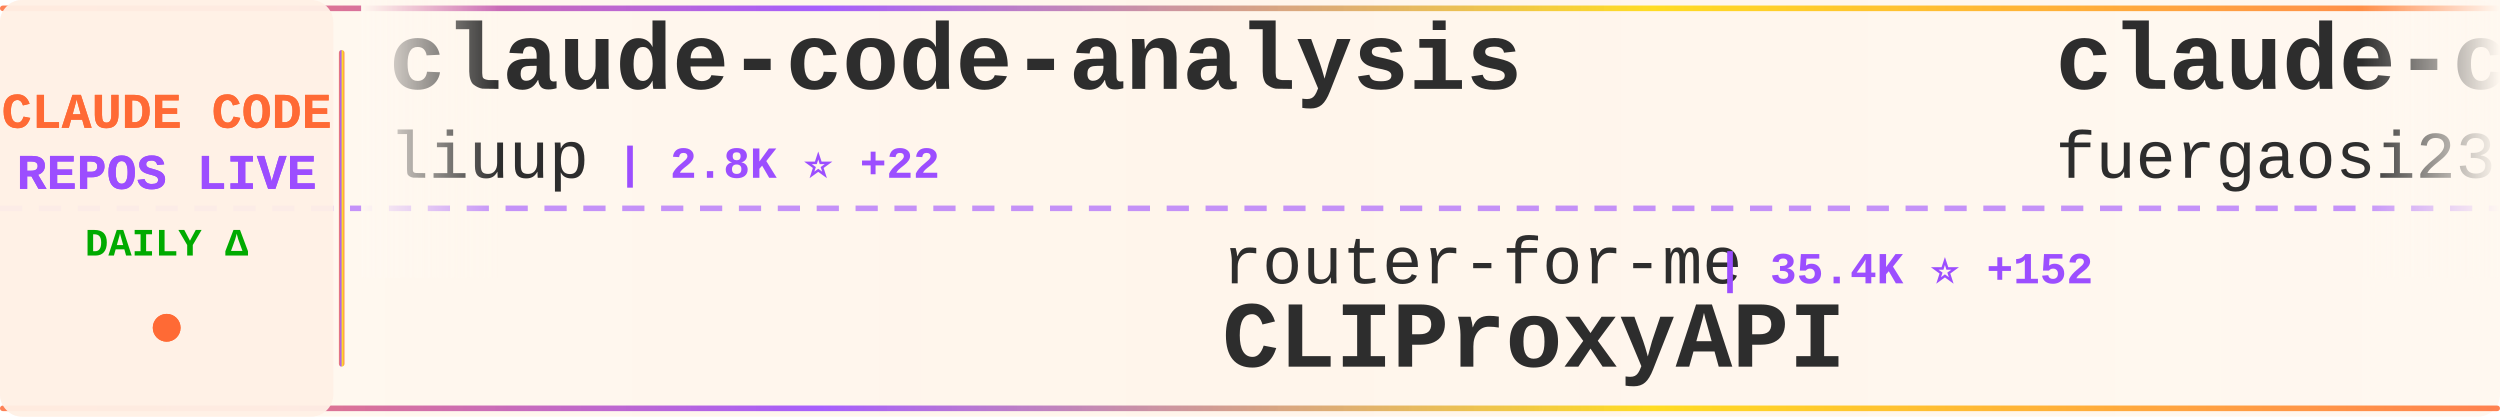
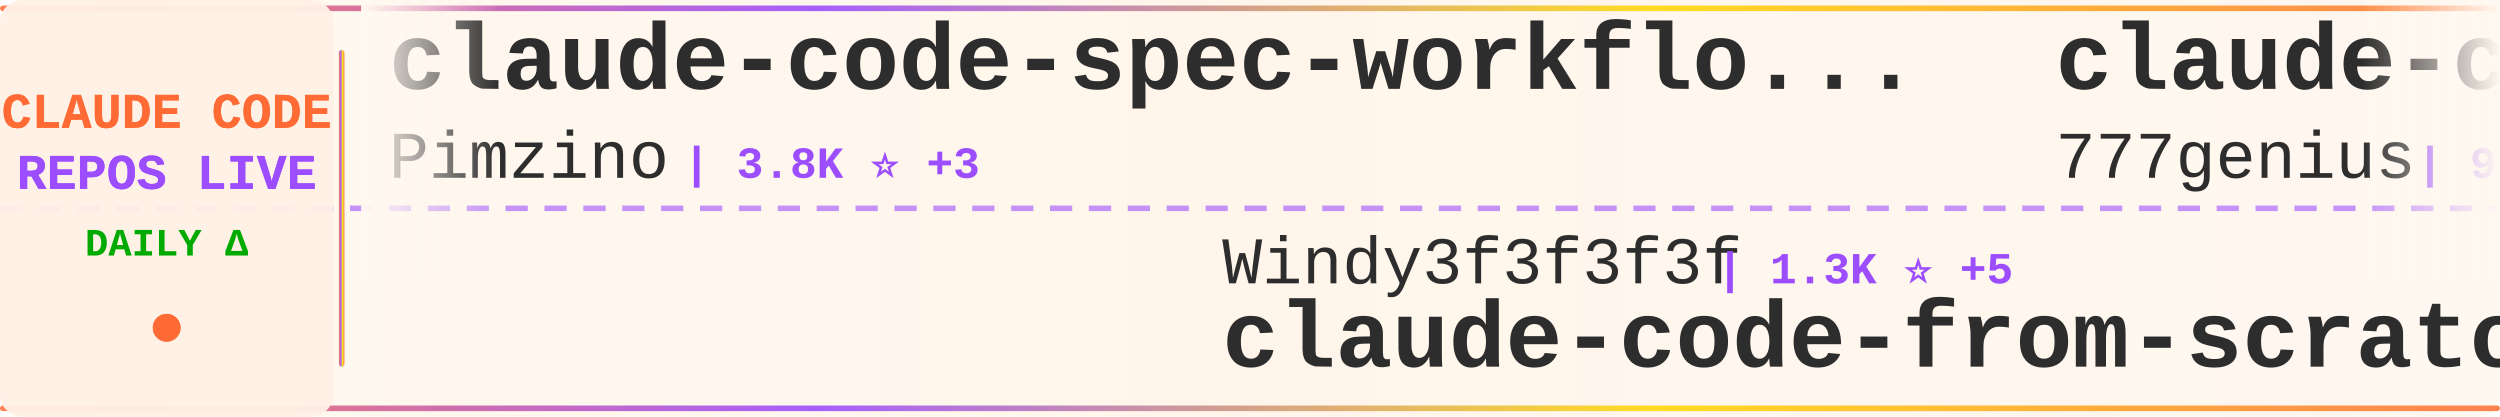
<svg xmlns="http://www.w3.org/2000/svg" width="900" height="150">
  <defs>
    <linearGradient id="tickerBg" x1="0%" y1="0%" x2="100%" y2="0%">
      <stop offset="0%" style="stop-color:#fff8f0;stop-opacity:0.98" />
      <stop offset="50%" style="stop-color:#fff5eb;stop-opacity:1" />
      <stop offset="100%" style="stop-color:#fff8f0;stop-opacity:0.98" />
    </linearGradient>
    <linearGradient id="borderGrad" x1="0%" y1="0%" x2="100%" y2="0%">
      <stop offset="0%" style="stop-color:#FF6B35;stop-opacity:0.85">
        <animate attributeName="stop-opacity" values="0.85;1;0.85" dur="2s" repeatCount="indefinite" />
      </stop>
      <stop offset="33%" style="stop-color:#9C4EFF;stop-opacity:0.9">
        <animate attributeName="stop-opacity" values="0.9;1;0.9" dur="2.2s" repeatCount="indefinite" />
      </stop>
      <stop offset="66%" style="stop-color:#FFD700;stop-opacity:0.85">
        <animate attributeName="stop-opacity" values="0.85;1;0.85" dur="1.8s" repeatCount="indefinite" />
      </stop>
      <stop offset="100%" style="stop-color:#FF6B35;stop-opacity:0.85">
        <animate attributeName="stop-opacity" values="0.85;1;0.85" dur="2s" repeatCount="indefinite" />
      </stop>
    </linearGradient>
    <filter id="textGlow">
      <feGaussianBlur stdDeviation="0.15" result="coloredBlur" />
      <feMerge>
        <feMergeNode in="coloredBlur" />
        <feMergeNode in="SourceGraphic" />
      </feMerge>
    </filter>
    <filter id="metricGlow">
      <feGaussianBlur stdDeviation="0.2" result="coloredBlur" />
      <feMerge>
        <feMergeNode in="coloredBlur" />
        <feMergeNode in="SourceGraphic" />
      </feMerge>
    </filter>
    <linearGradient id="leftFade" x1="0%" y1="0%" x2="100%" y2="0%">
      <stop offset="0%" style="stop-color:#fff8f0;stop-opacity:1" />
      <stop offset="100%" style="stop-color:#fff8f0;stop-opacity:0" />
    </linearGradient>
    <linearGradient id="rightFade" x1="0%" y1="0%" x2="100%" y2="0%">
      <stop offset="0%" style="stop-color:#fff8f0;stop-opacity:0" />
      <stop offset="100%" style="stop-color:#fff8f0;stop-opacity:1" />
    </linearGradient>
  </defs>
  <rect width="900" height="150" fill="url(#tickerBg)" rx="8" />
  <rect x="0" y="2" width="900" height="2" fill="url(#borderGrad)" rx="1" />
  <rect x="0" y="146" width="900" height="2" fill="url(#borderGrad)" rx="1" />
  <line x1="0" y1="75" x2="900" y2="75" stroke="#9C4EFF" stroke-width="2" stroke-dasharray="8 6" opacity="0.6" />
  <rect x="0" y="0" width="120" height="150" fill="#fff0e6" opacity="0.95" rx="8" />
  <text x="60" y="46" font-family="'Courier New', monospace" font-size="18" font-weight="bold" fill="#FF6B35" text-anchor="middle" filter="url(#textGlow)">
    CLAUDE CODE
  </text>
  <text x="60" y="68" font-family="'Courier New', monospace" font-size="18" font-weight="bold" fill="#9C4EFF" text-anchor="middle" filter="url(#textGlow)">
    REPOS LIVE
  </text>
  <text x="60" y="92" font-family="'Courier New', monospace" font-size="14" font-weight="bold" fill="#00aa00" text-anchor="middle">
    DAILY Δ
  </text>
  <circle cx="60" cy="118" r="5" fill="#FF6B35" filter="url(#metricGlow)">
    <animate attributeName="r" values="4;6;4" dur="1.5s" repeatCount="indefinite" />
    <animate attributeName="opacity" values="0.6;1;0.6" dur="1.5s" repeatCount="indefinite" />
  </circle>
  <rect x="122" y="18" width="2" height="114" fill="url(#borderGrad)" rx="1" />
  <clipPath id="tickerClip">
    <rect x="130" y="0" width="770" height="150" />
  </clipPath>
  <g clip-path="url(#tickerClip)">
    <g id="tickerItems">
      <animateTransform attributeName="transform" attributeType="XML" type="translate" from="0 0" to="-3000 0" dur="54s" repeatCount="indefinite" />
      <g transform="translate(0, 0)">
-         <text x="140" y="32" font-family="'Courier New', monospace" font-size="34" font-weight="bold" fill="#2d2d2d">claude-code-analysis</text>
-         <text x="140" y="64" font-family="'Courier New', monospace" font-size="24" font-weight="normal" fill="#2d2d2d" opacity="1.0">liuup</text>
-         <text x="222" y="64" font-family="'Courier New', monospace" font-size="16" font-weight="bold" fill="#9C4EFF"> | 2.8K ⭐ +22</text>
+         <text x="140" y="32" font-family="'Courier New', monospace" font-size="34" font-weight="bold" fill="#2d2d2d">claude-code-spec-workflo...</text>
+         <text x="140" y="64" font-family="'Courier New', monospace" font-size="24" font-weight="normal" fill="#2d2d2d" opacity="1.0">Pimzino</text>
+         <text x="246" y="64" font-family="'Courier New', monospace" font-size="16" font-weight="bold" fill="#9C4EFF"> | 3.8K ⭐ +3</text>
      </g>
      <g transform="translate(300, 0)">
-         <text x="140" y="102" font-family="'Courier New', monospace" font-size="24" font-weight="normal" fill="#2d2d2d" opacity="1.0">router-for-me</text>
-         <text x="318" y="102" font-family="'Courier New', monospace" font-size="16" font-weight="bold" fill="#9C4EFF"> | 35.4K ⭐ +152</text>
-         <text x="140" y="132" font-family="'Courier New', monospace" font-size="34" font-weight="bold" fill="#2d2d2d">CLIProxyAPI</text>
+         <text x="140" y="102" font-family="'Courier New', monospace" font-size="24" font-weight="normal" fill="#2d2d2d" opacity="1.0">Windy3f3f3f3f</text>
+         <text x="318" y="102" font-family="'Courier New', monospace" font-size="16" font-weight="bold" fill="#9C4EFF"> | 1.3K ⭐ +5</text>
+         <text x="140" y="132" font-family="'Courier New', monospace" font-size="34" font-weight="bold" fill="#2d2d2d">claude-code-from-scratch</text>
      </g>
      <g transform="translate(600, 0)">
-         <text x="140" y="32" font-family="'Courier New', monospace" font-size="34" font-weight="bold" fill="#2d2d2d">claude-code-proxy</text>
-         <text x="140" y="64" font-family="'Courier New', monospace" font-size="24" font-weight="normal" fill="#2d2d2d" opacity="1.0">fuergaosi233</text>
-         <text x="306" y="64" font-family="'Courier New', monospace" font-size="16" font-weight="bold" fill="#9C4EFF"> | 2.6K ⭐ +1</text>
+         <text x="140" y="32" font-family="'Courier New', monospace" font-size="34" font-weight="bold" fill="#2d2d2d">claude-code-source-code</text>
+         <text x="140" y="64" font-family="'Courier New', monospace" font-size="24" font-weight="normal" fill="#2d2d2d" opacity="1.0">777genius</text>
+         <text x="270" y="64" font-family="'Courier New', monospace" font-size="16" font-weight="bold" fill="#9C4EFF"> | 912 ⭐</text>
      </g>
      <g transform="translate(900, 0)">
-         <text x="140" y="102" font-family="'Courier New', monospace" font-size="24" font-weight="normal" fill="#2d2d2d" opacity="1.0">nanocoai</text>
-         <text x="258" y="102" font-family="'Courier New', monospace" font-size="16" font-weight="bold" fill="#9C4EFF"> | 29.5K ⭐ +31</text>
-         <text x="140" y="132" font-family="'Courier New', monospace" font-size="34" font-weight="bold" fill="#2d2d2d">nanoclaw</text>
+         <text x="140" y="102" font-family="'Courier New', monospace" font-size="24" font-weight="normal" fill="#2d2d2d" opacity="1.0">Donchitos</text>
+         <text x="270" y="102" font-family="'Courier New', monospace" font-size="16" font-weight="bold" fill="#9C4EFF"> | 20.4K ⭐ +80</text>
+         <text x="140" y="132" font-family="'Courier New', monospace" font-size="34" font-weight="bold" fill="#2d2d2d">Claude-Code-Game-Studios</text>
      </g>
      <g transform="translate(1200, 0)">
-         <text x="140" y="32" font-family="'Courier New', monospace" font-size="34" font-weight="bold" fill="#2d2d2d">Open-ClaudeCode</text>
-         <text x="140" y="64" font-family="'Courier New', monospace" font-size="24" font-weight="normal" fill="#2d2d2d" opacity="1.0">LING71671</text>
-         <text x="270" y="64" font-family="'Courier New', monospace" font-size="16" font-weight="bold" fill="#9C4EFF"> | 869 ⭐ +1</text>
+         <text x="140" y="32" font-family="'Courier New', monospace" font-size="34" font-weight="bold" fill="#2d2d2d">edmunds-claude-code</text>
+         <text x="140" y="64" font-family="'Courier New', monospace" font-size="24" font-weight="normal" fill="#2d2d2d" opacity="1.0">edmund-io</text>
+         <text x="270" y="64" font-family="'Courier New', monospace" font-size="16" font-weight="bold" fill="#9C4EFF"> | 1.4K ⭐ +2</text>
      </g>
      <g transform="translate(1500, 0)">
-         <text x="140" y="102" font-family="'Courier New', monospace" font-size="24" font-weight="normal" fill="#2d2d2d" opacity="1.0">feiskyer</text>
-         <text x="258" y="102" font-family="'Courier New', monospace" font-size="16" font-weight="bold" fill="#9C4EFF"> | 1.5K ⭐ +3</text>
-         <text x="140" y="132" font-family="'Courier New', monospace" font-size="34" font-weight="bold" fill="#2d2d2d">claude-code-settings</text>
+         <text x="140" y="102" font-family="'Courier New', monospace" font-size="24" font-weight="normal" fill="#2d2d2d" opacity="1.0">zstmfhy</text>
+         <text x="246" y="102" font-family="'Courier New', monospace" font-size="16" font-weight="bold" fill="#9C4EFF"> | 190 ⭐</text>
+         <text x="140" y="132" font-family="'Courier New', monospace" font-size="34" font-weight="bold" fill="#2d2d2d">Claude-code</text>
      </g>
      <g transform="translate(1800, 0)">
-         <text x="140" y="32" font-family="'Courier New', monospace" font-size="34" font-weight="bold" fill="#2d2d2d">claude-code-hub</text>
-         <text x="140" y="64" font-family="'Courier New', monospace" font-size="24" font-weight="normal" fill="#2d2d2d" opacity="1.0">ding113</text>
-         <text x="246" y="64" font-family="'Courier New', monospace" font-size="16" font-weight="bold" fill="#9C4EFF"> | 2.9K ⭐ +14</text>
+         <text x="140" y="32" font-family="'Courier New', monospace" font-size="34" font-weight="bold" fill="#2d2d2d">claude-howto</text>
+         <text x="140" y="64" font-family="'Courier New', monospace" font-size="24" font-weight="normal" fill="#2d2d2d" opacity="1.0">luongnv89</text>
+         <text x="270" y="64" font-family="'Courier New', monospace" font-size="16" font-weight="bold" fill="#9C4EFF"> | 34.5K ⭐ +97</text>
      </g>
      <g transform="translate(2100, 0)">
-         <text x="140" y="102" font-family="'Courier New', monospace" font-size="24" font-weight="normal" fill="#2d2d2d" opacity="1.0">anthropics</text>
-         <text x="282" y="102" font-family="'Courier New', monospace" font-size="16" font-weight="bold" fill="#9C4EFF"> | 850 ⭐</text>
-         <text x="140" y="132" font-family="'Courier New', monospace" font-size="34" font-weight="bold" fill="#2d2d2d">claude-code-base-action</text>
+         <text x="140" y="102" font-family="'Courier New', monospace" font-size="24" font-weight="normal" fill="#2d2d2d" opacity="1.0">rohitg00</text>
+         <text x="258" y="102" font-family="'Courier New', monospace" font-size="16" font-weight="bold" fill="#9C4EFF"> | 1.9K ⭐ +17</text>
+         <text x="140" y="132" font-family="'Courier New', monospace" font-size="34" font-weight="bold" fill="#2d2d2d">awesome-claude-code-tool...</text>
      </g>
      <g transform="translate(2400, 0)">
-         <text x="140" y="32" font-family="'Courier New', monospace" font-size="34" font-weight="bold" fill="#2d2d2d">Claude-code</text>
-         <text x="140" y="64" font-family="'Courier New', monospace" font-size="24" font-weight="normal" fill="#2d2d2d" opacity="1.0">fazxes</text>
-         <text x="234" y="64" font-family="'Courier New', monospace" font-size="16" font-weight="bold" fill="#9C4EFF"> | 218 ⭐</text>
+         <text x="140" y="32" font-family="'Courier New', monospace" font-size="34" font-weight="bold" fill="#2d2d2d">claude-code-cli</text>
+         <text x="140" y="64" font-family="'Courier New', monospace" font-size="24" font-weight="normal" fill="#2d2d2d" opacity="1.0">huangserva</text>
+         <text x="282" y="64" font-family="'Courier New', monospace" font-size="16" font-weight="bold" fill="#9C4EFF"> | 591 ⭐ +2</text>
      </g>
      <g transform="translate(2700, 0)">
-         <text x="140" y="102" font-family="'Courier New', monospace" font-size="24" font-weight="normal" fill="#2d2d2d" opacity="1.0">huangjia2019</text>
-         <text x="306" y="102" font-family="'Courier New', monospace" font-size="16" font-weight="bold" fill="#9C4EFF"> | 735 ⭐ +7</text>
-         <text x="140" y="132" font-family="'Courier New', monospace" font-size="34" font-weight="bold" fill="#2d2d2d">claude-code-engineering</text>
+         <text x="140" y="102" font-family="'Courier New', monospace" font-size="24" font-weight="normal" fill="#2d2d2d" opacity="1.0">nicedreamzapp</text>
+         <text x="318" y="102" font-family="'Courier New', monospace" font-size="16" font-weight="bold" fill="#9C4EFF"> | 2.7K ⭐ +5</text>
+         <text x="140" y="132" font-family="'Courier New', monospace" font-size="34" font-weight="bold" fill="#2d2d2d">claude-code-local</text>
      </g>
      <g transform="translate(3000, 0)">
-         <text x="140" y="32" font-family="'Courier New', monospace" font-size="34" font-weight="bold" fill="#2d2d2d">claude-code-analysis</text>
-         <text x="140" y="64" font-family="'Courier New', monospace" font-size="24" font-weight="normal" fill="#2d2d2d" opacity="1.0">liuup</text>
-         <text x="222" y="64" font-family="'Courier New', monospace" font-size="16" font-weight="bold" fill="#9C4EFF"> | 2.8K ⭐ +22</text>
+         <text x="140" y="32" font-family="'Courier New', monospace" font-size="34" font-weight="bold" fill="#2d2d2d">claude-code-spec-workflo...</text>
+         <text x="140" y="64" font-family="'Courier New', monospace" font-size="24" font-weight="normal" fill="#2d2d2d" opacity="1.0">Pimzino</text>
+         <text x="246" y="64" font-family="'Courier New', monospace" font-size="16" font-weight="bold" fill="#9C4EFF"> | 3.8K ⭐ +3</text>
      </g>
      <g transform="translate(3300, 0)">
-         <text x="140" y="102" font-family="'Courier New', monospace" font-size="24" font-weight="normal" fill="#2d2d2d" opacity="1.0">router-for-me</text>
-         <text x="318" y="102" font-family="'Courier New', monospace" font-size="16" font-weight="bold" fill="#9C4EFF"> | 35.4K ⭐ +152</text>
-         <text x="140" y="132" font-family="'Courier New', monospace" font-size="34" font-weight="bold" fill="#2d2d2d">CLIProxyAPI</text>
+         <text x="140" y="102" font-family="'Courier New', monospace" font-size="24" font-weight="normal" fill="#2d2d2d" opacity="1.0">Windy3f3f3f3f</text>
+         <text x="318" y="102" font-family="'Courier New', monospace" font-size="16" font-weight="bold" fill="#9C4EFF"> | 1.3K ⭐ +5</text>
+         <text x="140" y="132" font-family="'Courier New', monospace" font-size="34" font-weight="bold" fill="#2d2d2d">claude-code-from-scratch</text>
      </g>
      <g transform="translate(3600, 0)">
-         <text x="140" y="32" font-family="'Courier New', monospace" font-size="34" font-weight="bold" fill="#2d2d2d">claude-code-proxy</text>
-         <text x="140" y="64" font-family="'Courier New', monospace" font-size="24" font-weight="normal" fill="#2d2d2d" opacity="1.0">fuergaosi233</text>
-         <text x="306" y="64" font-family="'Courier New', monospace" font-size="16" font-weight="bold" fill="#9C4EFF"> | 2.6K ⭐ +1</text>
+         <text x="140" y="32" font-family="'Courier New', monospace" font-size="34" font-weight="bold" fill="#2d2d2d">claude-code-source-code</text>
+         <text x="140" y="64" font-family="'Courier New', monospace" font-size="24" font-weight="normal" fill="#2d2d2d" opacity="1.0">777genius</text>
+         <text x="270" y="64" font-family="'Courier New', monospace" font-size="16" font-weight="bold" fill="#9C4EFF"> | 912 ⭐</text>
      </g>
      <g transform="translate(3900, 0)">
-         <text x="140" y="102" font-family="'Courier New', monospace" font-size="24" font-weight="normal" fill="#2d2d2d" opacity="1.0">nanocoai</text>
-         <text x="258" y="102" font-family="'Courier New', monospace" font-size="16" font-weight="bold" fill="#9C4EFF"> | 29.5K ⭐ +31</text>
-         <text x="140" y="132" font-family="'Courier New', monospace" font-size="34" font-weight="bold" fill="#2d2d2d">nanoclaw</text>
+         <text x="140" y="102" font-family="'Courier New', monospace" font-size="24" font-weight="normal" fill="#2d2d2d" opacity="1.0">Donchitos</text>
+         <text x="270" y="102" font-family="'Courier New', monospace" font-size="16" font-weight="bold" fill="#9C4EFF"> | 20.4K ⭐ +80</text>
+         <text x="140" y="132" font-family="'Courier New', monospace" font-size="34" font-weight="bold" fill="#2d2d2d">Claude-Code-Game-Studios</text>
      </g>
    </g>
  </g>
  <rect x="130" y="0" width="50" height="100" fill="url(#leftFade)" />
  <rect x="850" y="0" width="50" height="100" fill="url(#rightFade)" />
</svg>
